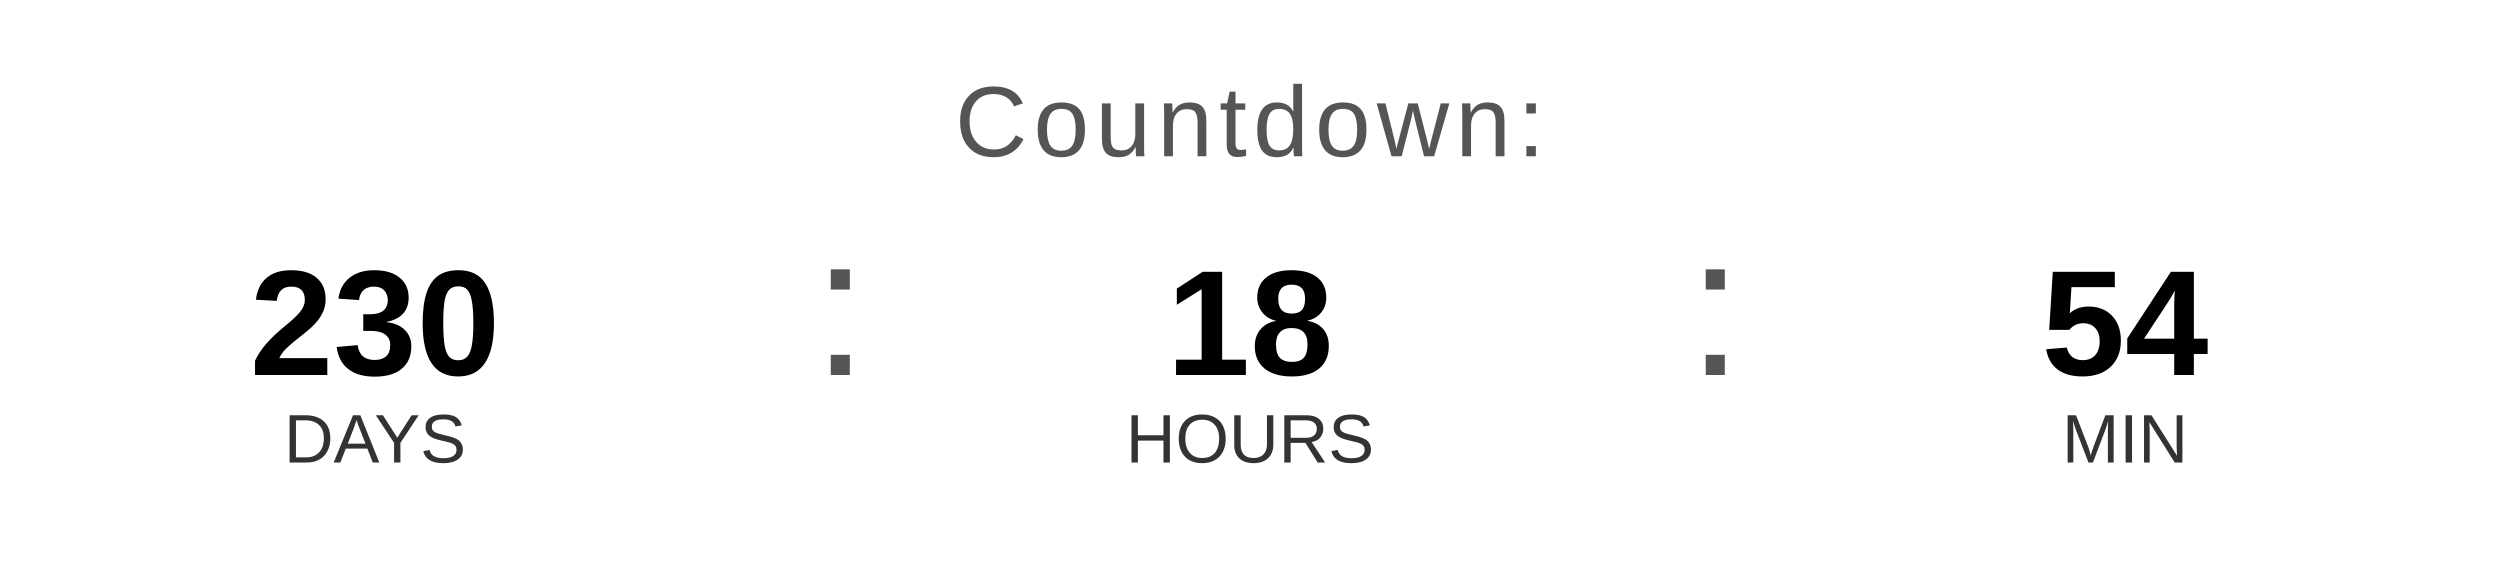
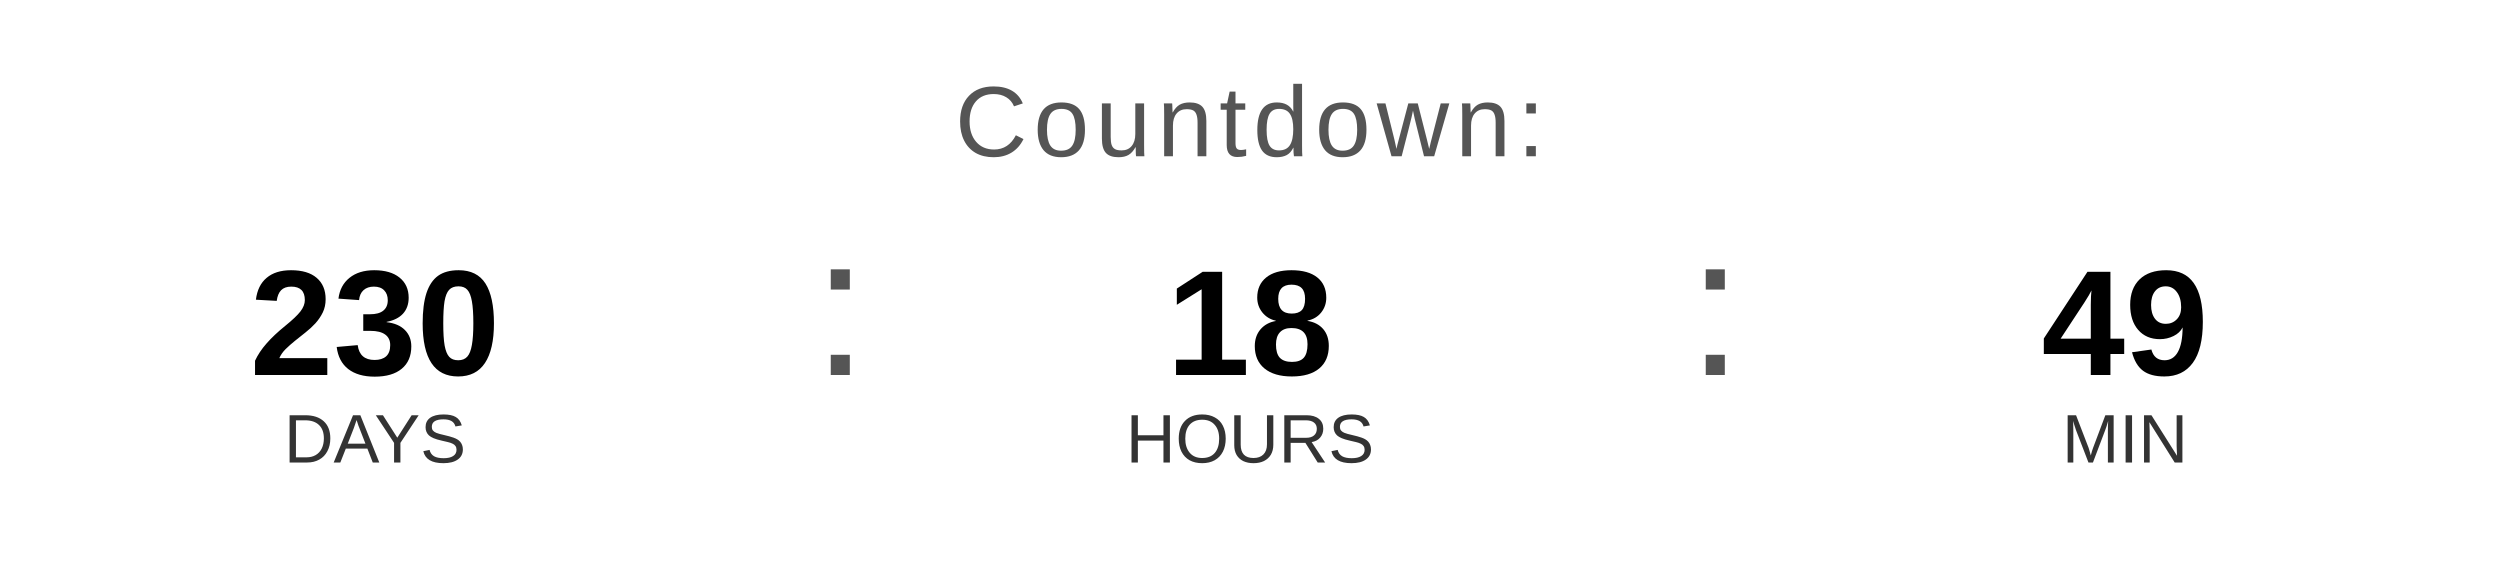
<svg xmlns="http://www.w3.org/2000/svg" width="400" height="90" viewBox="0 0 400 90">
  <text x="200" y="25" font-family="Arial, Helvetica, sans-serif" font-size="16" fill="#555555" text-anchor="middle" letter-spacing="1">
    Countdown:
  </text>
  <text x="60" y="60" font-family="Arial, Helvetica, sans-serif" font-size="24" font-weight="bold" fill="#000000" text-anchor="middle">230</text>
  <text x="60" y="74" font-family="Arial, Helvetica, sans-serif" font-size="11" fill="#333333" text-anchor="middle">DAYS</text>
  <text x="130" y="60" font-family="Arial, sans-serif" font-size="32" fill="#555555">:</text>
  <text x="200" y="60" font-family="Arial, Helvetica, sans-serif" font-size="24" font-weight="bold" fill="#000000" text-anchor="middle">18</text>
  <text x="200" y="74" font-family="Arial, Helvetica, sans-serif" font-size="11" fill="#333333" text-anchor="middle">HOURS</text>
  <text x="270" y="60" font-family="Arial, sans-serif" font-size="32" fill="#555555">:</text>
-   <text x="340" y="60" font-family="Arial, Helvetica, sans-serif" font-size="24" font-weight="bold" fill="#000000" text-anchor="middle">54</text>
+   <text x="340" y="60" font-family="Arial, Helvetica, sans-serif" font-size="24" font-weight="bold" fill="#000000" text-anchor="middle">49</text>
  <text x="340" y="74" font-family="Arial, Helvetica, sans-serif" font-size="11" fill="#333333" text-anchor="middle">MIN</text>
</svg>
